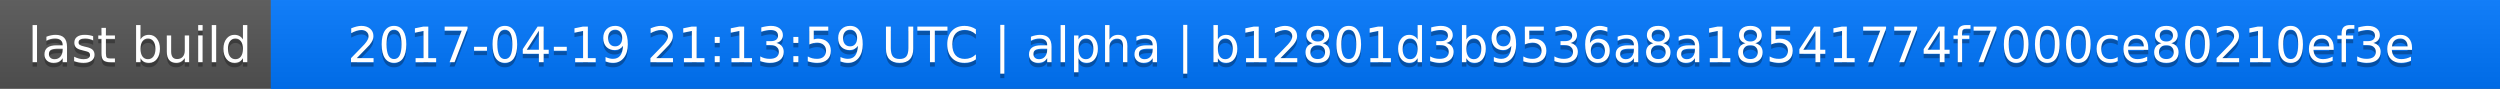
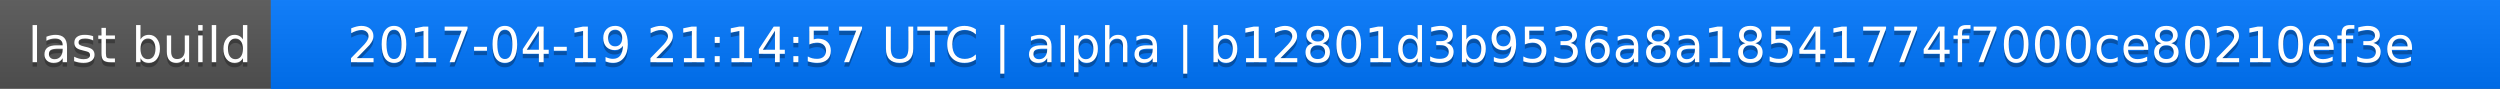
<svg xmlns="http://www.w3.org/2000/svg" width="563" height="20">
  <linearGradient id="a" x2="0" y2="100%">
    <stop offset="0" stop-color="#bbb" stop-opacity=".1" />
    <stop offset="1" stop-opacity=".1" />
  </linearGradient>
  <rect rx="0" width="563" height="20" fill="#555" />
  <rect rx="0" x="61" width="502" height="20" fill="#07f" />
  <path fill="#07f" d="M61 0h4v20h-4z" />
  <rect rx="0" width="563" height="20" fill="url(#a)" />
  <g fill="#fff" text-anchor="middle" font-family="DejaVu Sans,Verdana,Geneva,sans-serif" font-size="11">
    <text x="31.5" y="15" fill="#010101" fill-opacity=".3">last build</text>
    <text x="31.5" y="14">last build</text>
-     <text x="311" y="15" fill="#010101" fill-opacity=".3">2017-04-19 21:13:59 UTC | alpha | b12801d3b9536a8a18541774f7000ce80210ef3e</text>
-     <text x="311" y="14">2017-04-19 21:13:59 UTC | alpha | b12801d3b9536a8a18541774f7000ce80210ef3e</text>
+     <text x="311" y="15" fill="#010101" fill-opacity=".3">2017-04-19 21:14:57 UTC | alpha | b12801d3b9536a8a18541774f7000ce80210ef3e</text>
+     <text x="311" y="14">2017-04-19 21:14:57 UTC | alpha | b12801d3b9536a8a18541774f7000ce80210ef3e</text>
  </g>
</svg>
